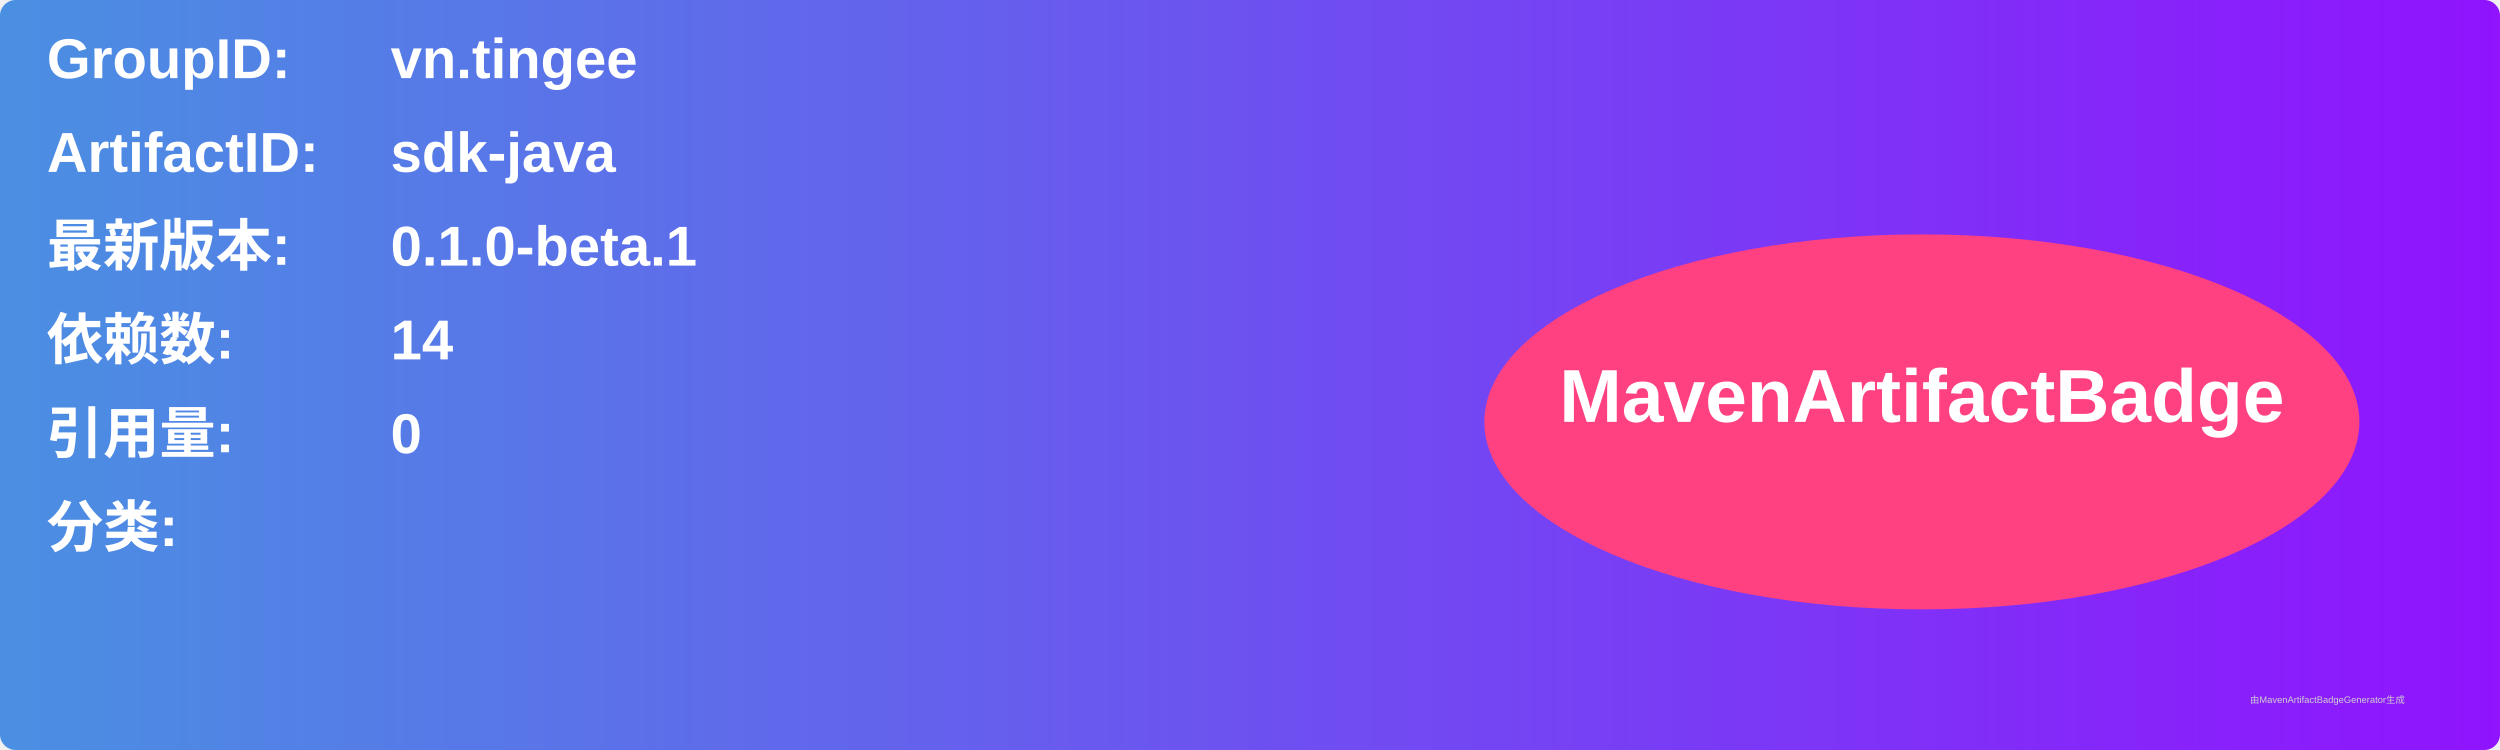
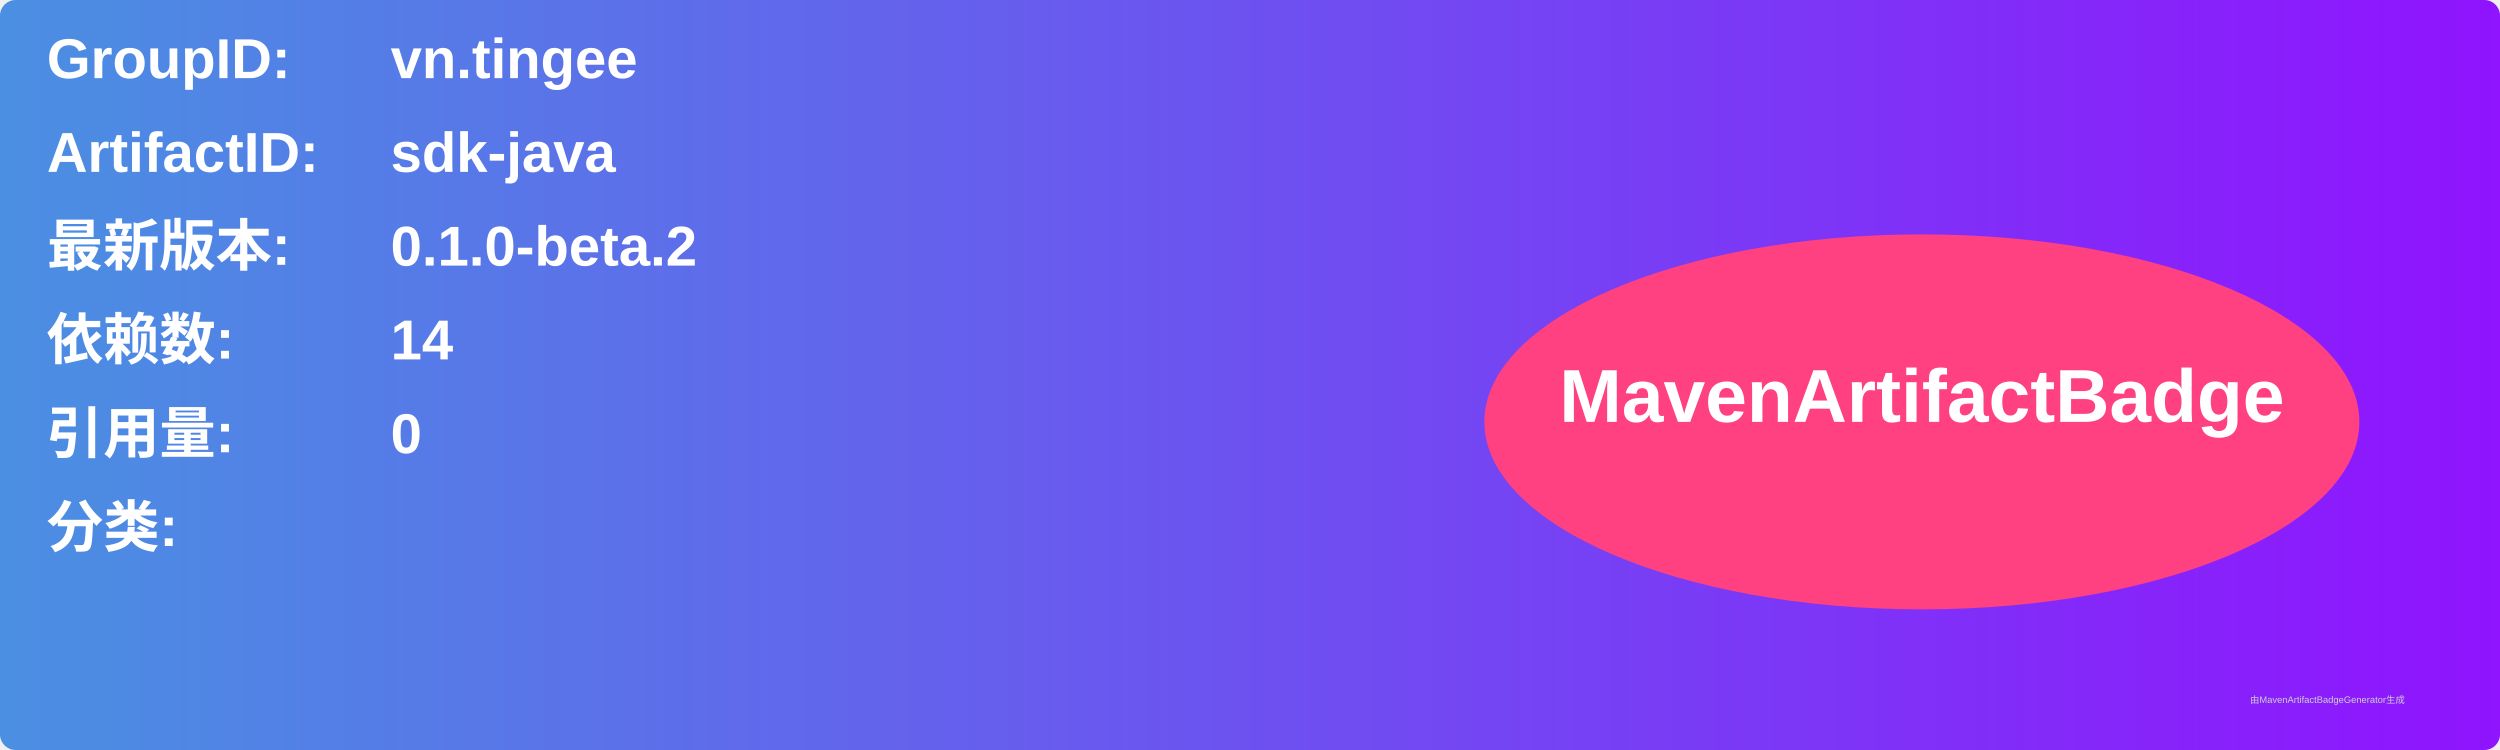
<svg xmlns="http://www.w3.org/2000/svg" width="800" height="240" viewBox="0 0 800 240">
  <linearGradient id="grad" x1="0%" y1="0%" x2="100%" y2="0%">
    <stop offset="0%" stop-color="#4a90e2" />
    <stop offset="100%" stop-color="#9013fe" />
  </linearGradient>
  <rect width="100%" height="100%" rx="5" ry="5" fill="url(#grad)" />
  <g transform="translate(15, 15)">
    <text x="0" y="10" font-family="Arial" font-size="18" fill="white" font-weight="bold" width="260">GroupID:</text>
    <text x="110" y="10" font-family="Arial" font-size="18" fill="white" font-weight="bold" width="460">vn.tingee</text>
    <text x="0" y="40" font-family="Arial" font-size="18" fill="white" font-weight="bold" width="260">ArtifactID:</text>
    <text x="110" y="40" font-family="Arial" font-size="18" fill="white" font-weight="bold" width="460">sdk-java</text>
    <text x="0" y="70" font-family="Arial" font-size="18" fill="white" font-weight="bold">最新版本:</text>
    <text x="110" y="70" font-family="Arial" font-size="18" fill="white" font-weight="bold">
-       <tspan font-weight="bold">0.1.0-beta.1</tspan>
+       <tspan font-weight="bold">0.1.0-beta.2</tspan>
    </text>
    <text x="0" y="100" font-family="Arial" font-size="18" fill="white" font-weight="bold">依赖数: </text>
    <text x="110" y="100" font-family="Arial" font-size="18" fill="white">
      <tspan font-weight="bold">14</tspan>
    </text>
    <text x="0" y="130" font-family="Arial" font-size="18" fill="white" font-weight="bold">引用量: </text>
    <text x="110" y="130" font-family="Arial" font-size="18" fill="white">
      <tspan font-weight="bold">0</tspan>
    </text>
    <text x="0" y="160" font-family="Arial" font-size="18" fill="white" font-weight="bold">分类:</text>
    <text x="10" y="190" font-family="Arial" font-size="10" fill="white">
      <tspan font-weight="bold" />
    </text>
    <ellipse cx="600" cy="120" rx="140" ry="60" fill="#ff4081" />
    <text x="600" y="120" text-anchor="middle" font-family="Arial" font-size="24" fill="white" font-weight="bold">MavenArtifactBadge</text>
  </g>
  <text x="720" y="225" font-family="Arial" font-size="3" fill="#d0d0d0">由MavenArtifactBadgeGenerator生成</text>
</svg>
